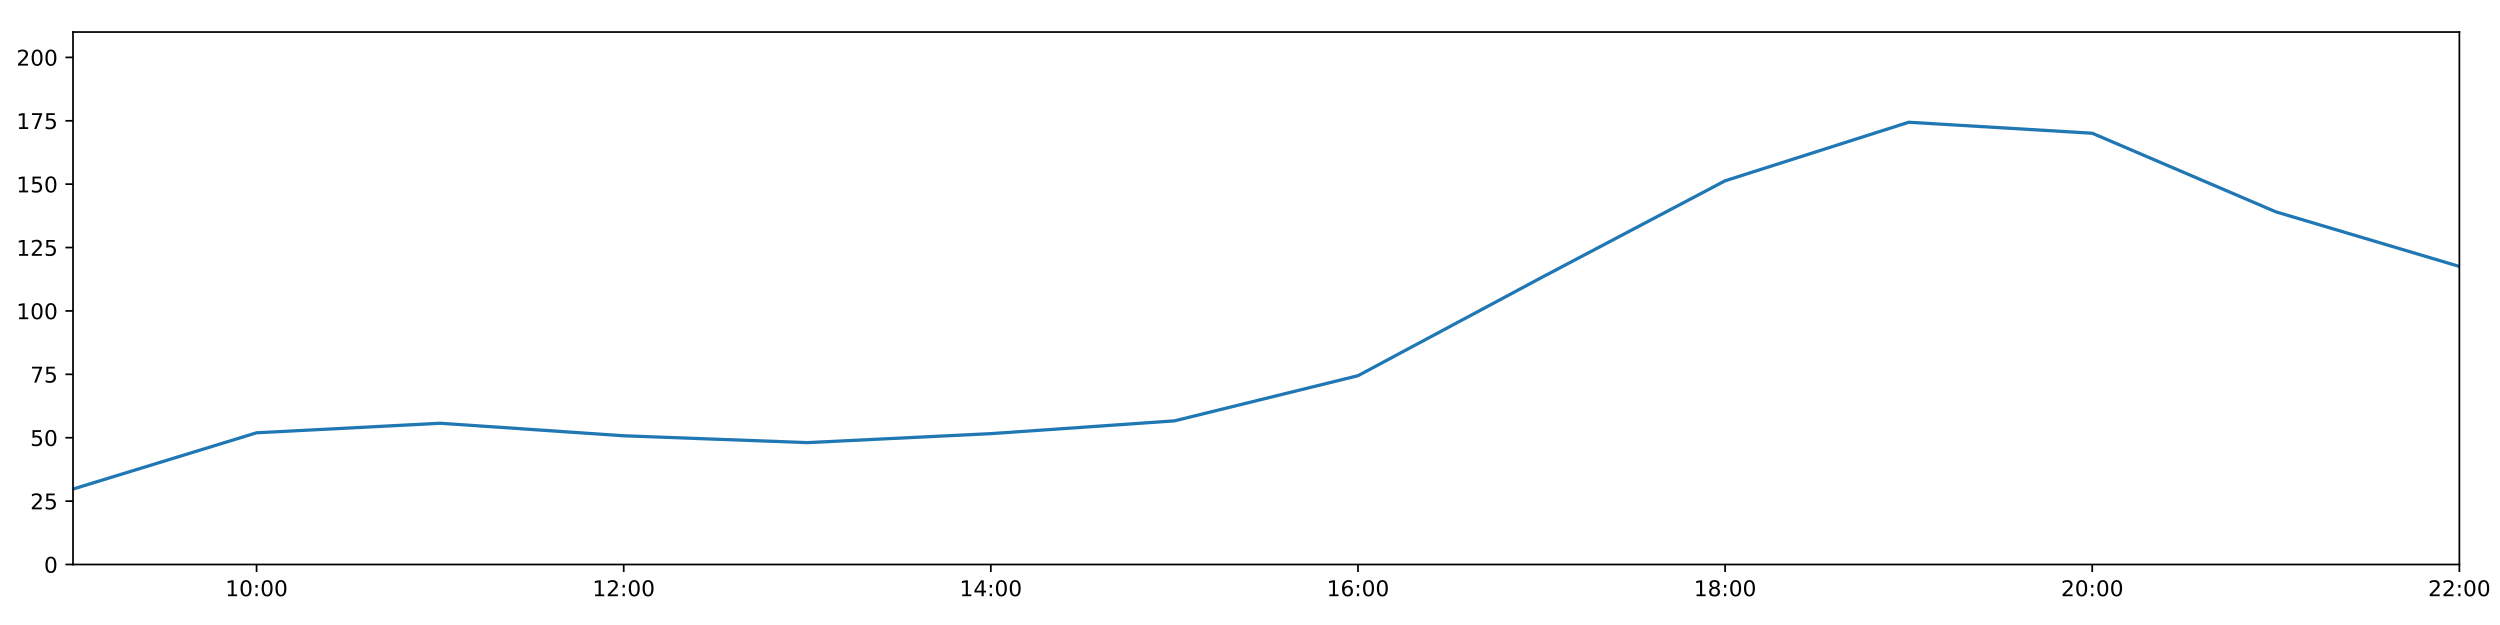
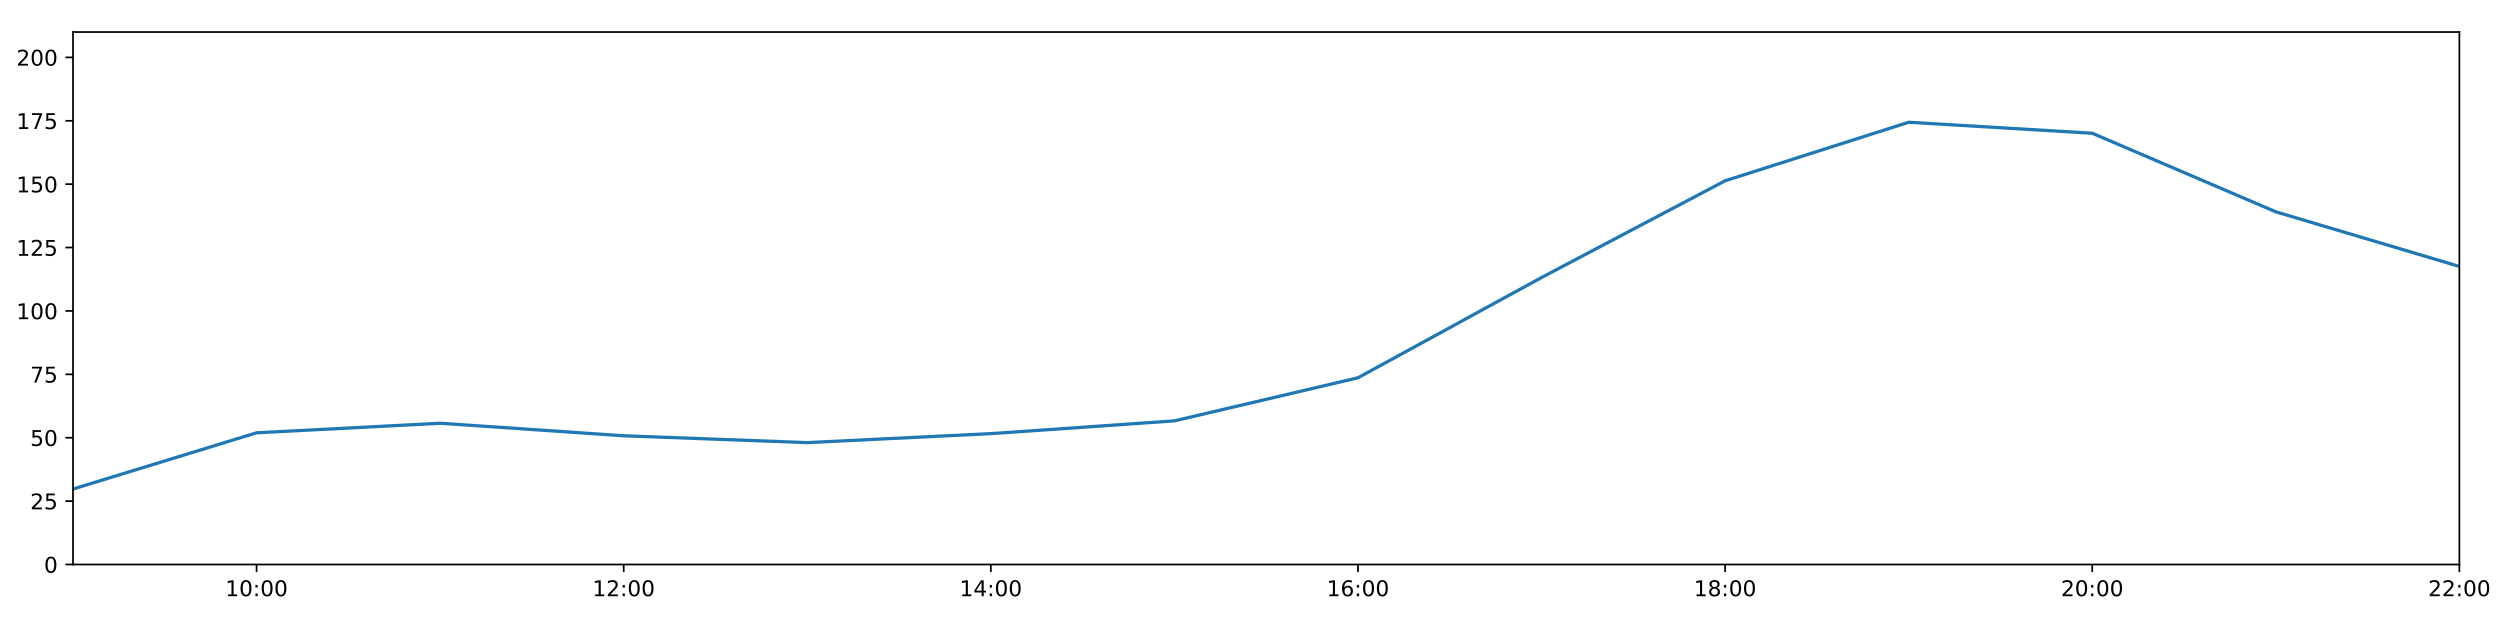
<svg xmlns="http://www.w3.org/2000/svg" xmlns:xlink="http://www.w3.org/1999/xlink" height="288pt" version="1.1" viewBox="0 0 1152 288" width="1152pt">
  <defs>
    <style type="text/css">
*{stroke-linecap:butt;stroke-linejoin:round;}
  </style>
  </defs>
  <g id="figure_1">
    <g id="patch_1">
      <path d="M 0 288  L 1152 288  L 1152 0  L 0 0  z " style="fill:#ffffff;" />
    </g>
    <g id="axes_1">
      <g id="patch_2">
        <path d="M 33.64 260.12  L 1133.28 260.12  L 1133.28 14.76  L 33.64 14.76  z " style="fill:#ffffff;" />
      </g>
      <g id="matplotlib.axis_1">
        <g id="xtick_1">
          <g id="line2d_1">
            <defs>
-               <path d="M 0 0  L 0 3.5  " id="m802345a061" style="stroke:#000000;stroke-width:0.8;" />
-             </defs>
-             <g>
-               <use style="stroke:#000000;stroke-width:0.8;" x="118.228" xlink:href="#m802345a061" y="260.12" />
+               <path d="M 0 0  L 0 3.5  " id="md86b845a09" style="stroke:#000000;stroke-width:0.8;" />
+             </defs>
+             <g>
+               <use style="stroke:#000000;stroke-width:0.8;" x="118.228" xlink:href="#md86b845a09" y="260.12" />
            </g>
          </g>
          <g id="text_1">
            <defs>
              <path d="M 12.406 8.297  L 28.516 8.297  L 28.516 63.922  L 10.984 60.406  L 10.984 69.391  L 28.422 72.906  L 38.281 72.906  L 38.281 8.297  L 54.391 8.297  L 54.391 0  L 12.406 0  z " id="DejaVuSans-49" />
              <path d="M 31.781 66.406  Q 24.172 66.406 20.328 58.906  Q 16.5 51.422 16.5 36.375  Q 16.5 21.391 20.328 13.891  Q 24.172 6.391 31.781 6.391  Q 39.453 6.391 43.281 13.891  Q 47.125 21.391 47.125 36.375  Q 47.125 51.422 43.281 58.906  Q 39.453 66.406 31.781 66.406  z M 31.781 74.219  Q 44.047 74.219 50.516 64.516  Q 56.984 54.828 56.984 36.375  Q 56.984 17.969 50.516 8.266  Q 44.047 -1.422 31.781 -1.422  Q 19.531 -1.422 13.062 8.266  Q 6.594 17.969 6.594 36.375  Q 6.594 54.828 13.062 64.516  Q 19.531 74.219 31.781 74.219  z " id="DejaVuSans-48" />
              <path d="M 11.719 12.406  L 22.016 12.406  L 22.016 0  L 11.719 0  z M 11.719 51.703  L 22.016 51.703  L 22.016 39.312  L 11.719 39.312  z " id="DejaVuSans-58" />
            </defs>
            <g transform="translate(103.8183 274.7184)scale(0.1 -0.1)">
              <use xlink:href="#DejaVuSans-49" />
              <use x="63.623" xlink:href="#DejaVuSans-48" />
              <use x="127.246" xlink:href="#DejaVuSans-58" />
              <use x="160.938" xlink:href="#DejaVuSans-48" />
              <use x="224.561" xlink:href="#DejaVuSans-48" />
            </g>
          </g>
        </g>
        <g id="xtick_2">
          <g id="line2d_2">
            <g>
-               <use style="stroke:#000000;stroke-width:0.8;" x="287.403" xlink:href="#m802345a061" y="260.12" />
+               <use style="stroke:#000000;stroke-width:0.8;" x="287.403" xlink:href="#md86b845a09" y="260.12" />
            </g>
          </g>
          <g id="text_2">
            <defs>
              <path d="M 19.188 8.297  L 53.609 8.297  L 53.609 0  L 7.328 0  L 7.328 8.297  Q 12.938 14.109 22.625 23.891  Q 32.328 33.688 34.812 36.531  Q 39.547 41.844 41.422 45.531  Q 43.312 49.219 43.312 52.781  Q 43.312 58.594 39.234 62.25  Q 35.156 65.922 28.609 65.922  Q 23.969 65.922 18.812 64.312  Q 13.672 62.703 7.812 59.422  L 7.812 69.391  Q 13.766 71.781 18.938 73  Q 24.125 74.219 28.422 74.219  Q 39.75 74.219 46.484 68.547  Q 53.219 62.891 53.219 53.422  Q 53.219 48.922 51.531 44.891  Q 49.859 40.875 45.406 35.406  Q 44.188 33.984 37.641 27.219  Q 31.109 20.453 19.188 8.297  z " id="DejaVuSans-50" />
            </defs>
            <g transform="translate(272.9937 274.7184)scale(0.1 -0.1)">
              <use xlink:href="#DejaVuSans-49" />
              <use x="63.623" xlink:href="#DejaVuSans-50" />
              <use x="127.246" xlink:href="#DejaVuSans-58" />
              <use x="160.938" xlink:href="#DejaVuSans-48" />
              <use x="224.561" xlink:href="#DejaVuSans-48" />
            </g>
          </g>
        </g>
        <g id="xtick_3">
          <g id="line2d_3">
            <g>
-               <use style="stroke:#000000;stroke-width:0.8;" x="456.578" xlink:href="#m802345a061" y="260.12" />
+               <use style="stroke:#000000;stroke-width:0.8;" x="456.578" xlink:href="#md86b845a09" y="260.12" />
            </g>
          </g>
          <g id="text_3">
            <defs>
              <path d="M 37.797 64.312  L 12.891 25.391  L 37.797 25.391  z M 35.203 72.906  L 47.609 72.906  L 47.609 25.391  L 58.016 25.391  L 58.016 17.188  L 47.609 17.188  L 47.609 0  L 37.797 0  L 37.797 17.188  L 4.891 17.188  L 4.891 26.703  z " id="DejaVuSans-52" />
            </defs>
            <g transform="translate(442.1691 274.7184)scale(0.1 -0.1)">
              <use xlink:href="#DejaVuSans-49" />
              <use x="63.623" xlink:href="#DejaVuSans-52" />
              <use x="127.246" xlink:href="#DejaVuSans-58" />
              <use x="160.938" xlink:href="#DejaVuSans-48" />
              <use x="224.561" xlink:href="#DejaVuSans-48" />
            </g>
          </g>
        </g>
        <g id="xtick_4">
          <g id="line2d_4">
            <g>
-               <use style="stroke:#000000;stroke-width:0.8;" x="625.754" xlink:href="#m802345a061" y="260.12" />
+               <use style="stroke:#000000;stroke-width:0.8;" x="625.754" xlink:href="#md86b845a09" y="260.12" />
            </g>
          </g>
          <g id="text_4">
            <defs>
              <path d="M 33.016 40.375  Q 26.375 40.375 22.484 35.828  Q 18.609 31.297 18.609 23.391  Q 18.609 15.531 22.484 10.953  Q 26.375 6.391 33.016 6.391  Q 39.656 6.391 43.531 10.953  Q 47.406 15.531 47.406 23.391  Q 47.406 31.297 43.531 35.828  Q 39.656 40.375 33.016 40.375  z M 52.594 71.297  L 52.594 62.312  Q 48.875 64.062 45.094 64.984  Q 41.312 65.922 37.594 65.922  Q 27.828 65.922 22.672 59.328  Q 17.531 52.734 16.797 39.406  Q 19.672 43.656 24.016 45.922  Q 28.375 48.188 33.594 48.188  Q 44.578 48.188 50.953 41.516  Q 57.328 34.859 57.328 23.391  Q 57.328 12.156 50.688 5.359  Q 44.047 -1.422 33.016 -1.422  Q 20.359 -1.422 13.672 8.266  Q 6.984 17.969 6.984 36.375  Q 6.984 53.656 15.188 63.938  Q 23.391 74.219 37.203 74.219  Q 40.922 74.219 44.703 73.484  Q 48.484 72.75 52.594 71.297  z " id="DejaVuSans-54" />
            </defs>
            <g transform="translate(611.3445 274.7184)scale(0.1 -0.1)">
              <use xlink:href="#DejaVuSans-49" />
              <use x="63.623" xlink:href="#DejaVuSans-54" />
              <use x="127.246" xlink:href="#DejaVuSans-58" />
              <use x="160.938" xlink:href="#DejaVuSans-48" />
              <use x="224.561" xlink:href="#DejaVuSans-48" />
            </g>
          </g>
        </g>
        <g id="xtick_5">
          <g id="line2d_5">
            <g>
-               <use style="stroke:#000000;stroke-width:0.8;" x="794.929" xlink:href="#m802345a061" y="260.12" />
+               <use style="stroke:#000000;stroke-width:0.8;" x="794.929" xlink:href="#md86b845a09" y="260.12" />
            </g>
          </g>
          <g id="text_5">
            <defs>
              <path d="M 31.781 34.625  Q 24.75 34.625 20.719 30.859  Q 16.703 27.094 16.703 20.516  Q 16.703 13.922 20.719 10.156  Q 24.75 6.391 31.781 6.391  Q 38.812 6.391 42.859 10.172  Q 46.922 13.969 46.922 20.516  Q 46.922 27.094 42.891 30.859  Q 38.875 34.625 31.781 34.625  z M 21.922 38.812  Q 15.578 40.375 12.031 44.719  Q 8.5 49.078 8.5 55.328  Q 8.5 64.062 14.719 69.141  Q 20.953 74.219 31.781 74.219  Q 42.672 74.219 48.875 69.141  Q 55.078 64.062 55.078 55.328  Q 55.078 49.078 51.531 44.719  Q 48 40.375 41.703 38.812  Q 48.828 37.156 52.797 32.312  Q 56.781 27.484 56.781 20.516  Q 56.781 9.906 50.312 4.234  Q 43.844 -1.422 31.781 -1.422  Q 19.734 -1.422 13.25 4.234  Q 6.781 9.906 6.781 20.516  Q 6.781 27.484 10.781 32.312  Q 14.797 37.156 21.922 38.812  z M 18.312 54.391  Q 18.312 48.734 21.844 45.562  Q 25.391 42.391 31.781 42.391  Q 38.141 42.391 41.719 45.562  Q 45.312 48.734 45.312 54.391  Q 45.312 60.062 41.719 63.234  Q 38.141 66.406 31.781 66.406  Q 25.391 66.406 21.844 63.234  Q 18.312 60.062 18.312 54.391  z " id="DejaVuSans-56" />
            </defs>
            <g transform="translate(780.5199 274.7184)scale(0.1 -0.1)">
              <use xlink:href="#DejaVuSans-49" />
              <use x="63.623" xlink:href="#DejaVuSans-56" />
              <use x="127.246" xlink:href="#DejaVuSans-58" />
              <use x="160.938" xlink:href="#DejaVuSans-48" />
              <use x="224.561" xlink:href="#DejaVuSans-48" />
            </g>
          </g>
        </g>
        <g id="xtick_6">
          <g id="line2d_6">
            <g>
-               <use style="stroke:#000000;stroke-width:0.8;" x="964.105" xlink:href="#m802345a061" y="260.12" />
+               <use style="stroke:#000000;stroke-width:0.8;" x="964.105" xlink:href="#md86b845a09" y="260.12" />
            </g>
          </g>
          <g id="text_6">
            <g transform="translate(949.6952 274.7184)scale(0.1 -0.1)">
              <use xlink:href="#DejaVuSans-50" />
              <use x="63.623" xlink:href="#DejaVuSans-48" />
              <use x="127.246" xlink:href="#DejaVuSans-58" />
              <use x="160.938" xlink:href="#DejaVuSans-48" />
              <use x="224.561" xlink:href="#DejaVuSans-48" />
            </g>
          </g>
        </g>
        <g id="xtick_7">
          <g id="line2d_7">
            <g>
-               <use style="stroke:#000000;stroke-width:0.8;" x="1133.28" xlink:href="#m802345a061" y="260.12" />
+               <use style="stroke:#000000;stroke-width:0.8;" x="1133.28" xlink:href="#md86b845a09" y="260.12" />
            </g>
          </g>
          <g id="text_7">
            <g transform="translate(1118.871 274.7184)scale(0.1 -0.1)">
              <use xlink:href="#DejaVuSans-50" />
              <use x="63.623" xlink:href="#DejaVuSans-50" />
              <use x="127.246" xlink:href="#DejaVuSans-58" />
              <use x="160.938" xlink:href="#DejaVuSans-48" />
              <use x="224.561" xlink:href="#DejaVuSans-48" />
            </g>
          </g>
        </g>
      </g>
      <g id="matplotlib.axis_2">
        <g id="ytick_1">
          <g id="line2d_8">
            <defs>
-               <path d="M 0 0  L -3.5 0  " id="m85c2c0f33f" style="stroke:#000000;stroke-width:0.8;" />
-             </defs>
-             <g>
-               <use style="stroke:#000000;stroke-width:0.8;" x="33.64" xlink:href="#m85c2c0f33f" y="260.12" />
+               <path d="M 0 0  L -3.5 0  " id="ma1be2cebfb" style="stroke:#000000;stroke-width:0.8;" />
+             </defs>
+             <g>
+               <use style="stroke:#000000;stroke-width:0.8;" x="33.64" xlink:href="#ma1be2cebfb" y="260.12" />
            </g>
          </g>
          <g id="text_8">
            <g transform="translate(20.2775 263.9192)scale(0.1 -0.1)">
              <use xlink:href="#DejaVuSans-48" />
            </g>
          </g>
        </g>
        <g id="ytick_2">
          <g id="line2d_9">
            <g>
-               <use style="stroke:#000000;stroke-width:0.8;" x="33.64" xlink:href="#m85c2c0f33f" y="230.91" />
+               <use style="stroke:#000000;stroke-width:0.8;" x="33.64" xlink:href="#ma1be2cebfb" y="230.91" />
            </g>
          </g>
          <g id="text_9">
            <defs>
              <path d="M 10.797 72.906  L 49.516 72.906  L 49.516 64.594  L 19.828 64.594  L 19.828 46.734  Q 21.969 47.469 24.109 47.828  Q 26.266 48.188 28.422 48.188  Q 40.625 48.188 47.75 41.5  Q 54.891 34.812 54.891 23.391  Q 54.891 11.625 47.562 5.094  Q 40.234 -1.422 26.906 -1.422  Q 22.312 -1.422 17.547 -0.641  Q 12.797 0.141 7.719 1.703  L 7.719 11.625  Q 12.109 9.234 16.797 8.062  Q 21.484 6.891 26.703 6.891  Q 35.156 6.891 40.078 11.328  Q 45.016 15.766 45.016 23.391  Q 45.016 31 40.078 35.438  Q 35.156 39.891 26.703 39.891  Q 22.75 39.891 18.812 39.016  Q 14.891 38.141 10.797 36.281  z " id="DejaVuSans-53" />
            </defs>
            <g transform="translate(13.915 234.7097)scale(0.1 -0.1)">
              <use xlink:href="#DejaVuSans-50" />
              <use x="63.623" xlink:href="#DejaVuSans-53" />
            </g>
          </g>
        </g>
        <g id="ytick_3">
          <g id="line2d_10">
            <g>
-               <use style="stroke:#000000;stroke-width:0.8;" x="33.64" xlink:href="#m85c2c0f33f" y="201.701" />
+               <use style="stroke:#000000;stroke-width:0.8;" x="33.64" xlink:href="#ma1be2cebfb" y="201.701" />
            </g>
          </g>
          <g id="text_10">
            <g transform="translate(13.915 205.5002)scale(0.1 -0.1)">
              <use xlink:href="#DejaVuSans-53" />
              <use x="63.623" xlink:href="#DejaVuSans-48" />
            </g>
          </g>
        </g>
        <g id="ytick_4">
          <g id="line2d_11">
            <g>
-               <use style="stroke:#000000;stroke-width:0.8;" x="33.64" xlink:href="#m85c2c0f33f" y="172.491" />
+               <use style="stroke:#000000;stroke-width:0.8;" x="33.64" xlink:href="#ma1be2cebfb" y="172.491" />
            </g>
          </g>
          <g id="text_11">
            <defs>
              <path d="M 8.203 72.906  L 55.078 72.906  L 55.078 68.703  L 28.609 0  L 18.312 0  L 43.219 64.594  L 8.203 64.594  z " id="DejaVuSans-55" />
            </defs>
            <g transform="translate(13.915 176.2906)scale(0.1 -0.1)">
              <use xlink:href="#DejaVuSans-55" />
              <use x="63.623" xlink:href="#DejaVuSans-53" />
            </g>
          </g>
        </g>
        <g id="ytick_5">
          <g id="line2d_12">
            <g>
-               <use style="stroke:#000000;stroke-width:0.8;" x="33.64" xlink:href="#m85c2c0f33f" y="143.282" />
+               <use style="stroke:#000000;stroke-width:0.8;" x="33.64" xlink:href="#ma1be2cebfb" y="143.282" />
            </g>
          </g>
          <g id="text_12">
            <g transform="translate(7.5525 147.0811)scale(0.1 -0.1)">
              <use xlink:href="#DejaVuSans-49" />
              <use x="63.623" xlink:href="#DejaVuSans-48" />
              <use x="127.246" xlink:href="#DejaVuSans-48" />
            </g>
          </g>
        </g>
        <g id="ytick_6">
          <g id="line2d_13">
            <g>
-               <use style="stroke:#000000;stroke-width:0.8;" x="33.64" xlink:href="#m85c2c0f33f" y="114.072" />
+               <use style="stroke:#000000;stroke-width:0.8;" x="33.64" xlink:href="#ma1be2cebfb" y="114.072" />
            </g>
          </g>
          <g id="text_13">
            <g transform="translate(7.5525 117.8716)scale(0.1 -0.1)">
              <use xlink:href="#DejaVuSans-49" />
              <use x="63.623" xlink:href="#DejaVuSans-50" />
              <use x="127.246" xlink:href="#DejaVuSans-53" />
            </g>
          </g>
        </g>
        <g id="ytick_7">
          <g id="line2d_14">
            <g>
-               <use style="stroke:#000000;stroke-width:0.8;" x="33.64" xlink:href="#m85c2c0f33f" y="84.863" />
+               <use style="stroke:#000000;stroke-width:0.8;" x="33.64" xlink:href="#ma1be2cebfb" y="84.863" />
            </g>
          </g>
          <g id="text_14">
            <g transform="translate(7.5525 88.66208)scale(0.1 -0.1)">
              <use xlink:href="#DejaVuSans-49" />
              <use x="63.623" xlink:href="#DejaVuSans-53" />
              <use x="127.246" xlink:href="#DejaVuSans-48" />
            </g>
          </g>
        </g>
        <g id="ytick_8">
          <g id="line2d_15">
            <g>
-               <use style="stroke:#000000;stroke-width:0.8;" x="33.64" xlink:href="#m85c2c0f33f" y="55.653" />
+               <use style="stroke:#000000;stroke-width:0.8;" x="33.64" xlink:href="#ma1be2cebfb" y="55.653" />
            </g>
          </g>
          <g id="text_15">
            <g transform="translate(7.5525 59.45255)scale(0.1 -0.1)">
              <use xlink:href="#DejaVuSans-49" />
              <use x="63.623" xlink:href="#DejaVuSans-55" />
              <use x="127.246" xlink:href="#DejaVuSans-53" />
            </g>
          </g>
        </g>
        <g id="ytick_9">
          <g id="line2d_16">
            <g>
-               <use style="stroke:#000000;stroke-width:0.8;" x="33.64" xlink:href="#m85c2c0f33f" y="26.444" />
+               <use style="stroke:#000000;stroke-width:0.8;" x="33.64" xlink:href="#ma1be2cebfb" y="26.444" />
            </g>
          </g>
          <g id="text_16">
            <g transform="translate(7.5525 30.24303)scale(0.1 -0.1)">
              <use xlink:href="#DejaVuSans-50" />
              <use x="63.623" xlink:href="#DejaVuSans-48" />
              <use x="127.246" xlink:href="#DejaVuSans-48" />
            </g>
          </g>
        </g>
      </g>
      <g id="line2d_17">
-         <path clip-path="url(#p935648f76f)" d="M 33.64 225.343  L 118.228 199.429  L 202.815 195.034  L 287.403 200.807  L 371.991 203.96  L 456.578 199.819  L 541.166 193.935  L 625.754 173.121  L 710.342 127.881  L 794.929 83.305  L 879.517 56.335  L 964.105 61.398  L 1048.692 97.609  L 1133.28 122.782  " style="fill:none;stroke:#1f77b4;stroke-linecap:square;stroke-width:1.5;" />
+         <path clip-path="url(#pfbe6d62e08)" d="M 33.64 225.343  L 118.228 199.429  L 202.815 195.034  L 287.403 200.807  L 371.991 203.96  L 456.578 199.819  L 541.166 193.935  L 625.754 174.077  L 710.342 127.881  L 794.929 83.305  L 879.517 56.335  L 964.105 61.398  L 1048.692 97.609  L 1133.28 122.782  " style="fill:none;stroke:#1f77b4;stroke-linecap:square;stroke-width:1.5;" />
      </g>
      <g id="patch_3">
        <path d="M 33.64 260.12  L 33.64 14.76  " style="fill:none;stroke:#000000;stroke-linecap:square;stroke-linejoin:miter;stroke-width:0.8;" />
      </g>
      <g id="patch_4">
        <path d="M 1133.28 260.12  L 1133.28 14.76  " style="fill:none;stroke:#000000;stroke-linecap:square;stroke-linejoin:miter;stroke-width:0.8;" />
      </g>
      <g id="patch_5">
        <path d="M 33.64 260.12  L 1133.28 260.12  " style="fill:none;stroke:#000000;stroke-linecap:square;stroke-linejoin:miter;stroke-width:0.8;" />
      </g>
      <g id="patch_6">
        <path d="M 33.64 14.76  L 1133.28 14.76  " style="fill:none;stroke:#000000;stroke-linecap:square;stroke-linejoin:miter;stroke-width:0.8;" />
      </g>
    </g>
  </g>
  <defs>
-     <clipPath id="p935648f76f">
+     <clipPath id="pfbe6d62e08">
      <rect height="245.36" width="1099.64" x="33.64" y="14.76" />
    </clipPath>
  </defs>
</svg>
